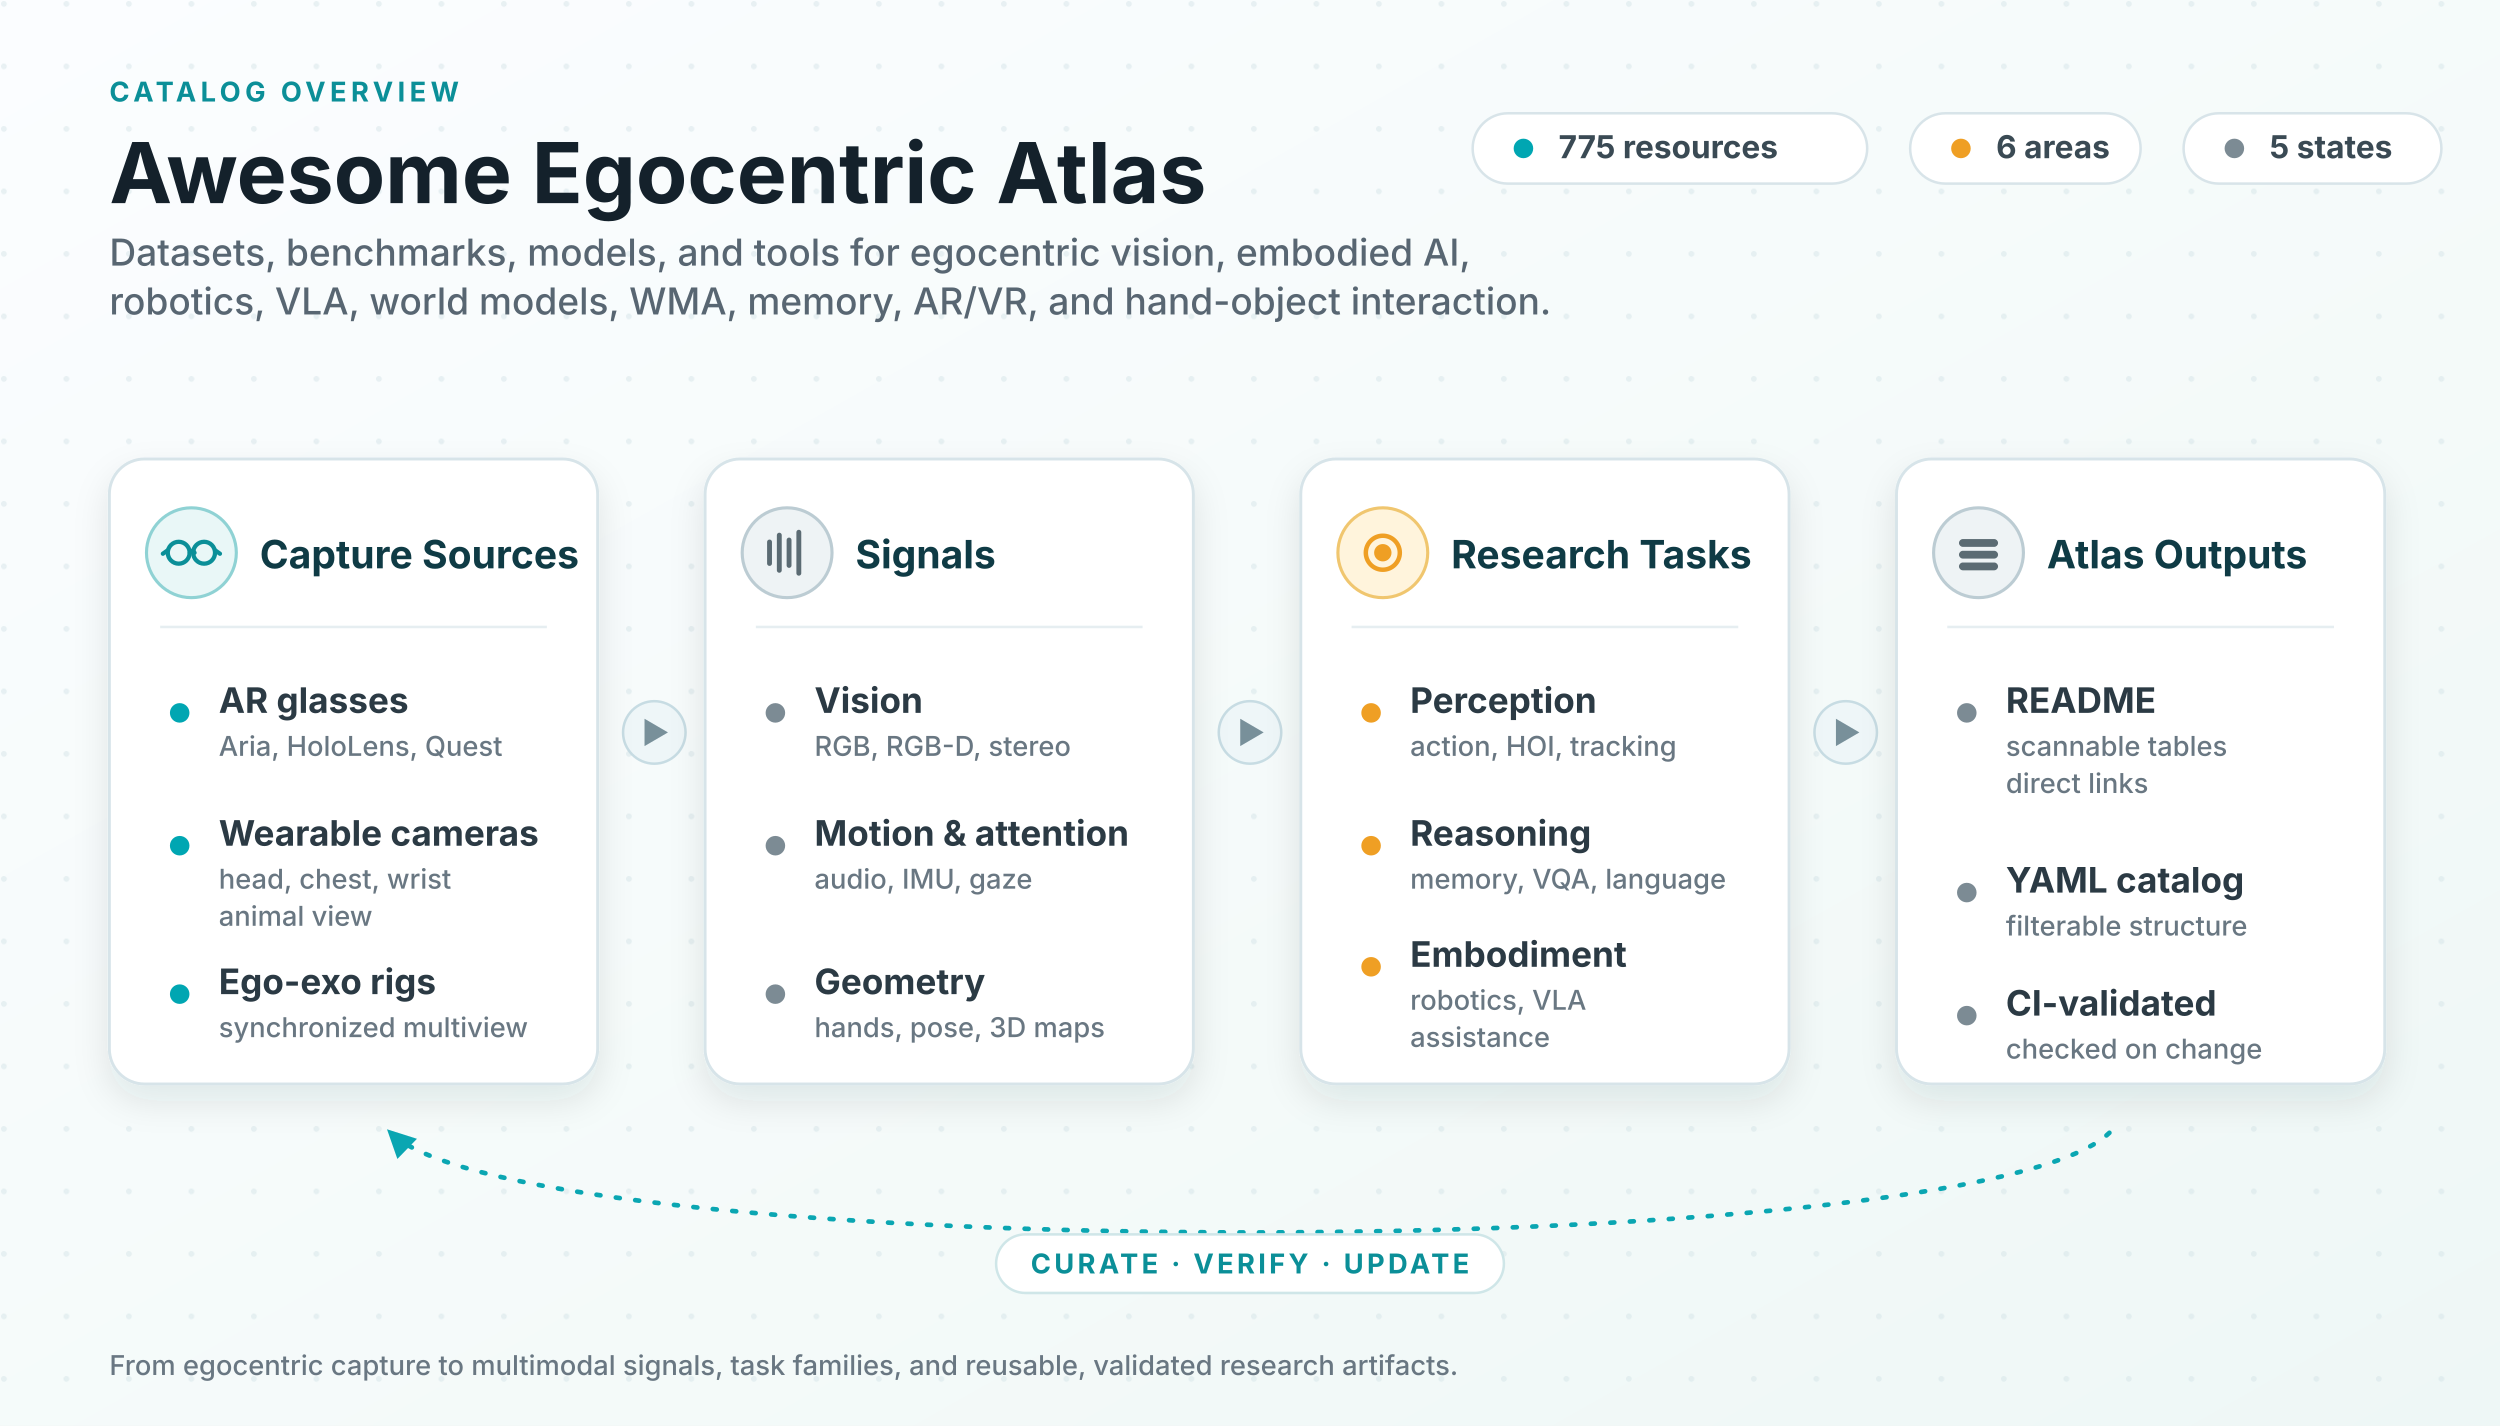
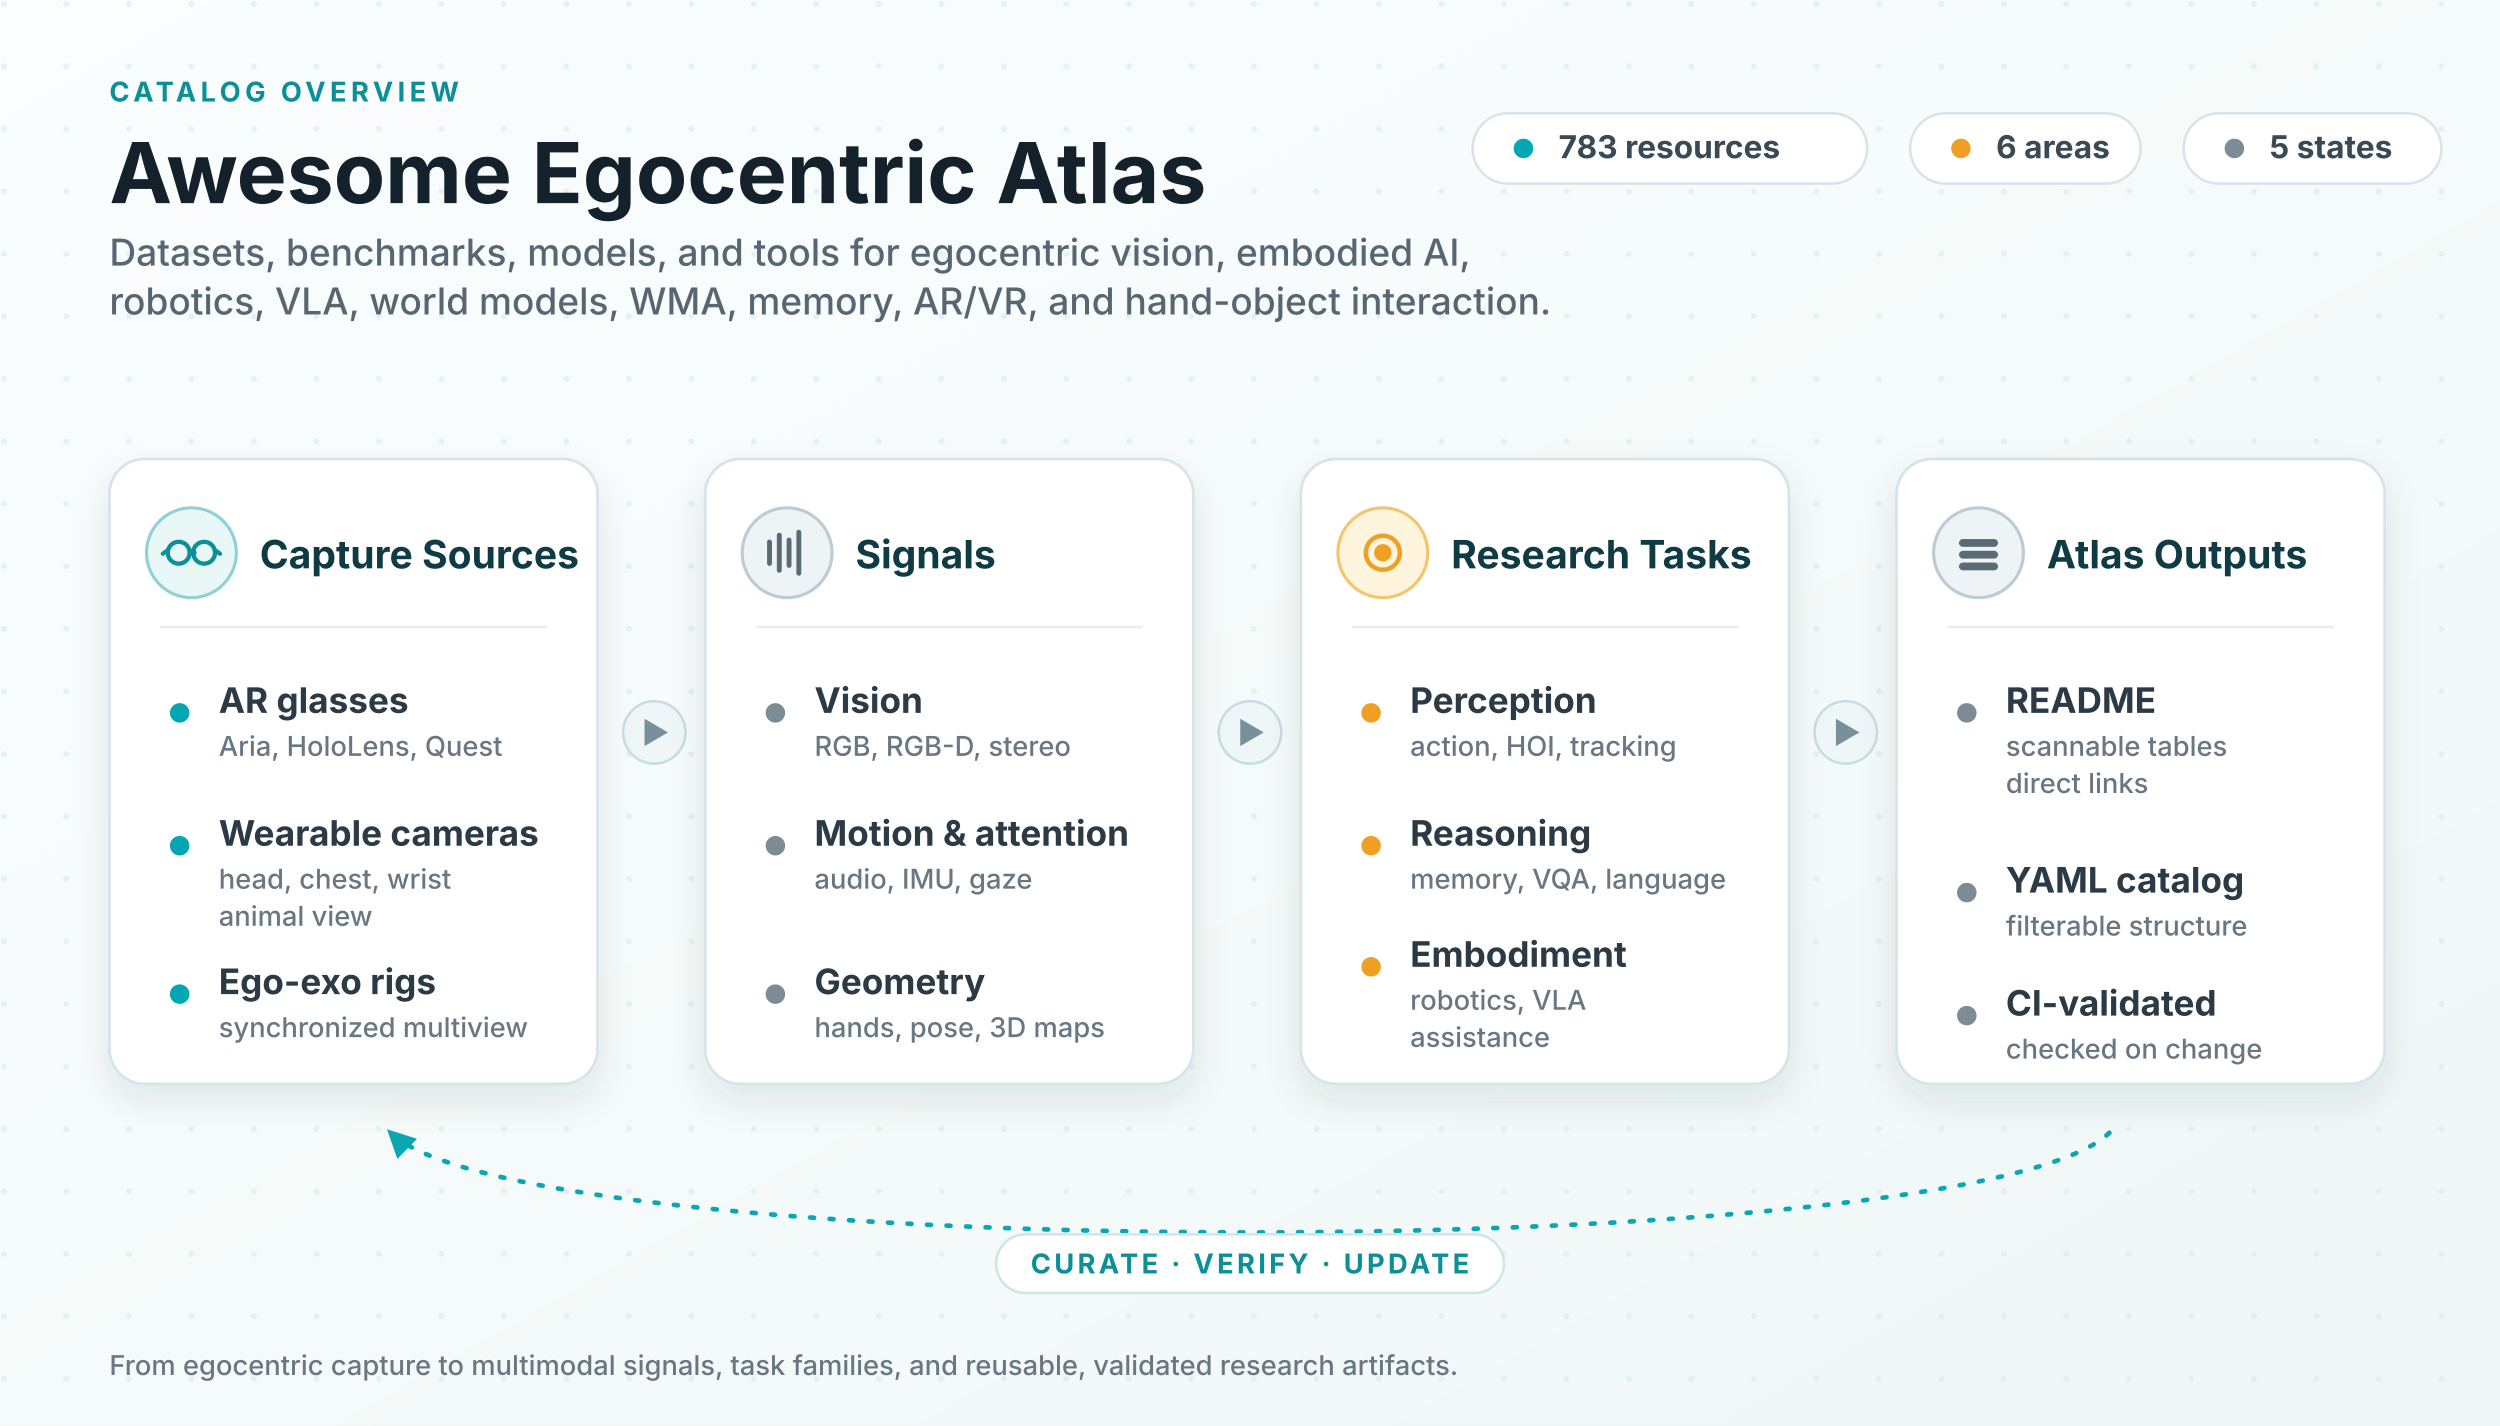
<svg xmlns="http://www.w3.org/2000/svg" viewBox="0 0 1280 730" role="img" aria-labelledby="title desc">
  <defs>
    <linearGradient id="bg" x1="0" x2="1" y1="0" y2="1">
      <stop offset="0" stop-color="#fbfdff" />
      <stop offset="0.62" stop-color="#f4faf9" />
      <stop offset="1" stop-color="#eef7f6" />
    </linearGradient>
    <pattern id="dots" width="32" height="32" patternUnits="userSpaceOnUse">
      <circle cx="2" cy="2" r="1.5" fill="#cfe0e4" opacity="0.42" />
    </pattern>
    <filter id="shadow" x="-13%" y="-14%" width="126%" height="138%">
      <feDropShadow dx="0" dy="8" stdDeviation="9" flood-color="#0f2a33" flood-opacity="0.10" />
    </filter>
    <marker id="loopArrow" viewBox="0 0 10 10" refX="8.2" refY="5" markerWidth="6" markerHeight="6" orient="auto-start-reverse">
      <path d="M0 0 L10 5 L0 10 z" fill="#0aa6b2" />
    </marker>
    <style>
      .ink { fill: #14212b; }
      .sub { fill: #586672; }
      .title { font: 700 43px system-ui, -apple-system, "Segoe UI", sans-serif; }
      .subtitle { font: 500 19px system-ui, -apple-system, "Segoe UI", sans-serif; }
      .kicker { font: 700 14px system-ui, -apple-system, "Segoe UI", sans-serif; fill: #0b8f98; letter-spacing: .16em; }
      .panel { fill: #ffffff; stroke: #d7e4e9; stroke-width: 1.5; filter: url(#shadow); }
      .ph { font: 700 20px system-ui, -apple-system, "Segoe UI", sans-serif; fill: #0f3b45; }
      .row { font: 650 18px system-ui, -apple-system, "Segoe UI", sans-serif; fill: #2b3a44; }
      .rowsub { font: 500 14px system-ui, -apple-system, "Segoe UI", sans-serif; fill: #697782; }
      .divider { stroke: #e6eef1; stroke-width: 1.3; }
      .chip { fill: #ffffff; stroke: #d8e4e9; stroke-width: 1.3; }
      .chiptext { font: 650 16.2px system-ui, -apple-system, "Segoe UI", sans-serif; fill: #3a4a54; }
      .flowBadge { fill: #eef6f8; stroke: #c7dce3; stroke-width: 1.3; }
      .flowGlyph { fill: #78909a; }
      .loop { stroke: #0aa6b2; stroke-width: 2.4; fill: none; stroke-dasharray: 2 8; stroke-linecap: round; }
      .dotT { fill: #00a6b2; }
      .dotA { fill: #ef9f24; }
      .dotN { fill: #7c8b94; }
      .loopText { font: 700 14px system-ui, -apple-system, "Segoe UI", sans-serif; fill: #0b8f98; letter-spacing: .12em; }
    </style>
  </defs>
  <rect width="1280" height="730" fill="url(#bg)" />
  <rect width="1280" height="730" fill="url(#dots)" />
  <text class="kicker" x="56" y="52">CATALOG OVERVIEW</text>
  <text class="title ink" x="56" y="104">Awesome Egocentric Atlas</text>
  <text class="subtitle sub" x="56" y="136">
    <tspan x="56" y="136">Datasets, benchmarks, models, and tools for egocentric vision, embodied AI,</tspan>
    <tspan x="56" y="161">robotics, VLA, world models, WMA, memory, AR/VR, and hand-object interaction.</tspan>
  </text>
  <g>
    <rect class="chip" x="754" y="58" width="202" height="36" rx="18" />
    <circle class="dotT" cx="780" cy="76" r="5" />
-     <text class="chiptext" x="798" y="81">775 resources</text>
+     <text class="chiptext" x="798" y="81">783 resources</text>
    <rect class="chip" x="978" y="58" width="118" height="36" rx="18" />
    <circle class="dotA" cx="1004" cy="76" r="5" />
    <text class="chiptext" x="1022" y="81">6 areas</text>
    <rect class="chip" x="1118" y="58" width="132" height="36" rx="18" />
    <circle class="dotN" cx="1144" cy="76" r="5" />
    <text class="chiptext" x="1162" y="81">5 states</text>
  </g>
  <g transform="translate(335 375)">
    <circle class="flowBadge" cx="0" cy="0" r="16" />
    <path class="flowGlyph" d="M-5 -7 L7 0 L-5 7 z" />
  </g>
  <g transform="translate(640 375)">
    <circle class="flowBadge" cx="0" cy="0" r="16" />
    <path class="flowGlyph" d="M-5 -7 L7 0 L-5 7 z" />
  </g>
  <g transform="translate(945 375)">
    <circle class="flowBadge" cx="0" cy="0" r="16" />
    <path class="flowGlyph" d="M-5 -7 L7 0 L-5 7 z" />
  </g>
  <g transform="translate(56 235)">
    <rect class="panel" width="250" height="320" rx="18" />
    <circle cx="42" cy="48" r="23" fill="#e9f7f7" stroke="#8fd2d4" stroke-width="1.6" />
    <g stroke="#0b8f98" stroke-width="2.2" fill="none" stroke-linecap="round">
      <circle cx="35.5" cy="48" r="5.6" />
      <circle cx="48.5" cy="48" r="5.6" />
      <path d="M41.2 48 q1.2 -2 2.4 0" />
      <path d="M29.8 46.8 l-2.4 1.7 M54.2 46.8 l2.4 1.7" />
    </g>
    <text class="ph" x="77" y="56">Capture Sources</text>
    <line class="divider" x1="26" y1="86" x2="224" y2="86" />
    <circle class="dotT" cx="36" cy="130" r="5" />
    <text class="row" x="56" y="130">AR glasses</text>
    <text class="rowsub" x="56" y="152">Aria, HoloLens, Quest</text>
    <circle class="dotT" cx="36" cy="198" r="5" />
    <text class="row" x="56" y="198">Wearable cameras</text>
    <text class="rowsub" x="56" y="220">head, chest, wrist</text>
    <text class="rowsub" x="56" y="239">animal view</text>
    <circle class="dotT" cx="36" cy="274" r="5" />
    <text class="row" x="56" y="274">Ego-exo rigs</text>
    <text class="rowsub" x="56" y="296">synchronized multiview</text>
  </g>
  <g transform="translate(361 235)">
    <rect class="panel" width="250" height="320" rx="18" />
    <circle cx="42" cy="48" r="23" fill="#eef3f5" stroke="#bcccd3" stroke-width="1.6" />
    <g stroke="#5b6b73" stroke-width="2.5" stroke-linecap="round">
      <line x1="33" y1="53.5" x2="33" y2="42.5" />
      <line x1="38" y1="57" x2="38" y2="39" />
      <line x1="43" y1="54.5" x2="43" y2="41.5" />
      <line x1="48" y1="58.5" x2="48" y2="37.5" />
    </g>
    <text class="ph" x="77" y="56">Signals</text>
    <line class="divider" x1="26" y1="86" x2="224" y2="86" />
    <circle class="dotN" cx="36" cy="130" r="5" />
    <text class="row" x="56" y="130">Vision</text>
    <text class="rowsub" x="56" y="152">RGB, RGB-D, stereo</text>
    <circle class="dotN" cx="36" cy="198" r="5" />
    <text class="row" x="56" y="198">Motion &amp; attention</text>
    <text class="rowsub" x="56" y="220">audio, IMU, gaze</text>
    <circle class="dotN" cx="36" cy="274" r="5" />
    <text class="row" x="56" y="274">Geometry</text>
    <text class="rowsub" x="56" y="296">hands, pose, 3D maps</text>
  </g>
  <g transform="translate(666 235)">
    <rect class="panel" width="250" height="320" rx="18" />
    <circle cx="42" cy="48" r="23" fill="#fff4dc" stroke="#f0c66f" stroke-width="1.6" />
    <g stroke="#ef9f24" stroke-width="2.3" fill="none">
      <circle cx="42" cy="48" r="8.7" />
      <circle cx="42" cy="48" r="3.3" fill="#ef9f24" />
    </g>
    <text class="ph" x="77" y="56">Research Tasks</text>
    <line class="divider" x1="26" y1="86" x2="224" y2="86" />
    <circle class="dotA" cx="36" cy="130" r="5" />
    <text class="row" x="56" y="130">Perception</text>
    <text class="rowsub" x="56" y="152">action, HOI, tracking</text>
    <circle class="dotA" cx="36" cy="198" r="5" />
    <text class="row" x="56" y="198">Reasoning</text>
    <text class="rowsub" x="56" y="220">memory, VQA, language</text>
    <circle class="dotA" cx="36" cy="260" r="5" />
    <text class="row" x="56" y="260">Embodiment</text>
    <text class="rowsub" x="56" y="282">robotics, VLA</text>
    <text class="rowsub" x="56" y="301">assistance</text>
  </g>
  <g transform="translate(971 235)">
    <rect class="panel" width="250" height="320" rx="18" />
    <circle cx="42" cy="48" r="23" fill="#eef3f5" stroke="#bcccd3" stroke-width="1.6" />
    <g fill="#5b6b73">
      <rect x="32" y="41" width="20" height="4" rx="2" />
      <rect x="32" y="47" width="20" height="4" rx="2" />
      <rect x="32" y="53" width="20" height="4" rx="2" />
    </g>
    <text class="ph" x="77" y="56">Atlas Outputs</text>
    <line class="divider" x1="26" y1="86" x2="224" y2="86" />
    <circle class="dotN" cx="36" cy="130" r="5" />
    <text class="row" x="56" y="130">README</text>
    <text class="rowsub" x="56" y="152">scannable tables</text>
    <text class="rowsub" x="56" y="171">direct links</text>
    <circle class="dotN" cx="36" cy="222" r="5" />
    <text class="row" x="56" y="222">YAML catalog</text>
    <text class="rowsub" x="56" y="244">filterable structure</text>
    <circle class="dotN" cx="36" cy="285" r="5" />
    <text class="row" x="56" y="285">CI-validated</text>
    <text class="rowsub" x="56" y="307">checked on change</text>
  </g>
  <path class="loop" d="M1080 580 C1010 648 270 648 200 580" marker-end="url(#loopArrow)" />
  <rect x="510" y="632" width="260" height="30" rx="15" fill="#ffffff" stroke="#cfe6e8" stroke-width="1.3" />
  <text class="loopText" x="640" y="652" text-anchor="middle">CURATE · VERIFY · UPDATE</text>
  <text class="rowsub" x="56" y="704">From egocentric capture to multimodal signals, task families, and reusable, validated research artifacts.</text>
</svg>
